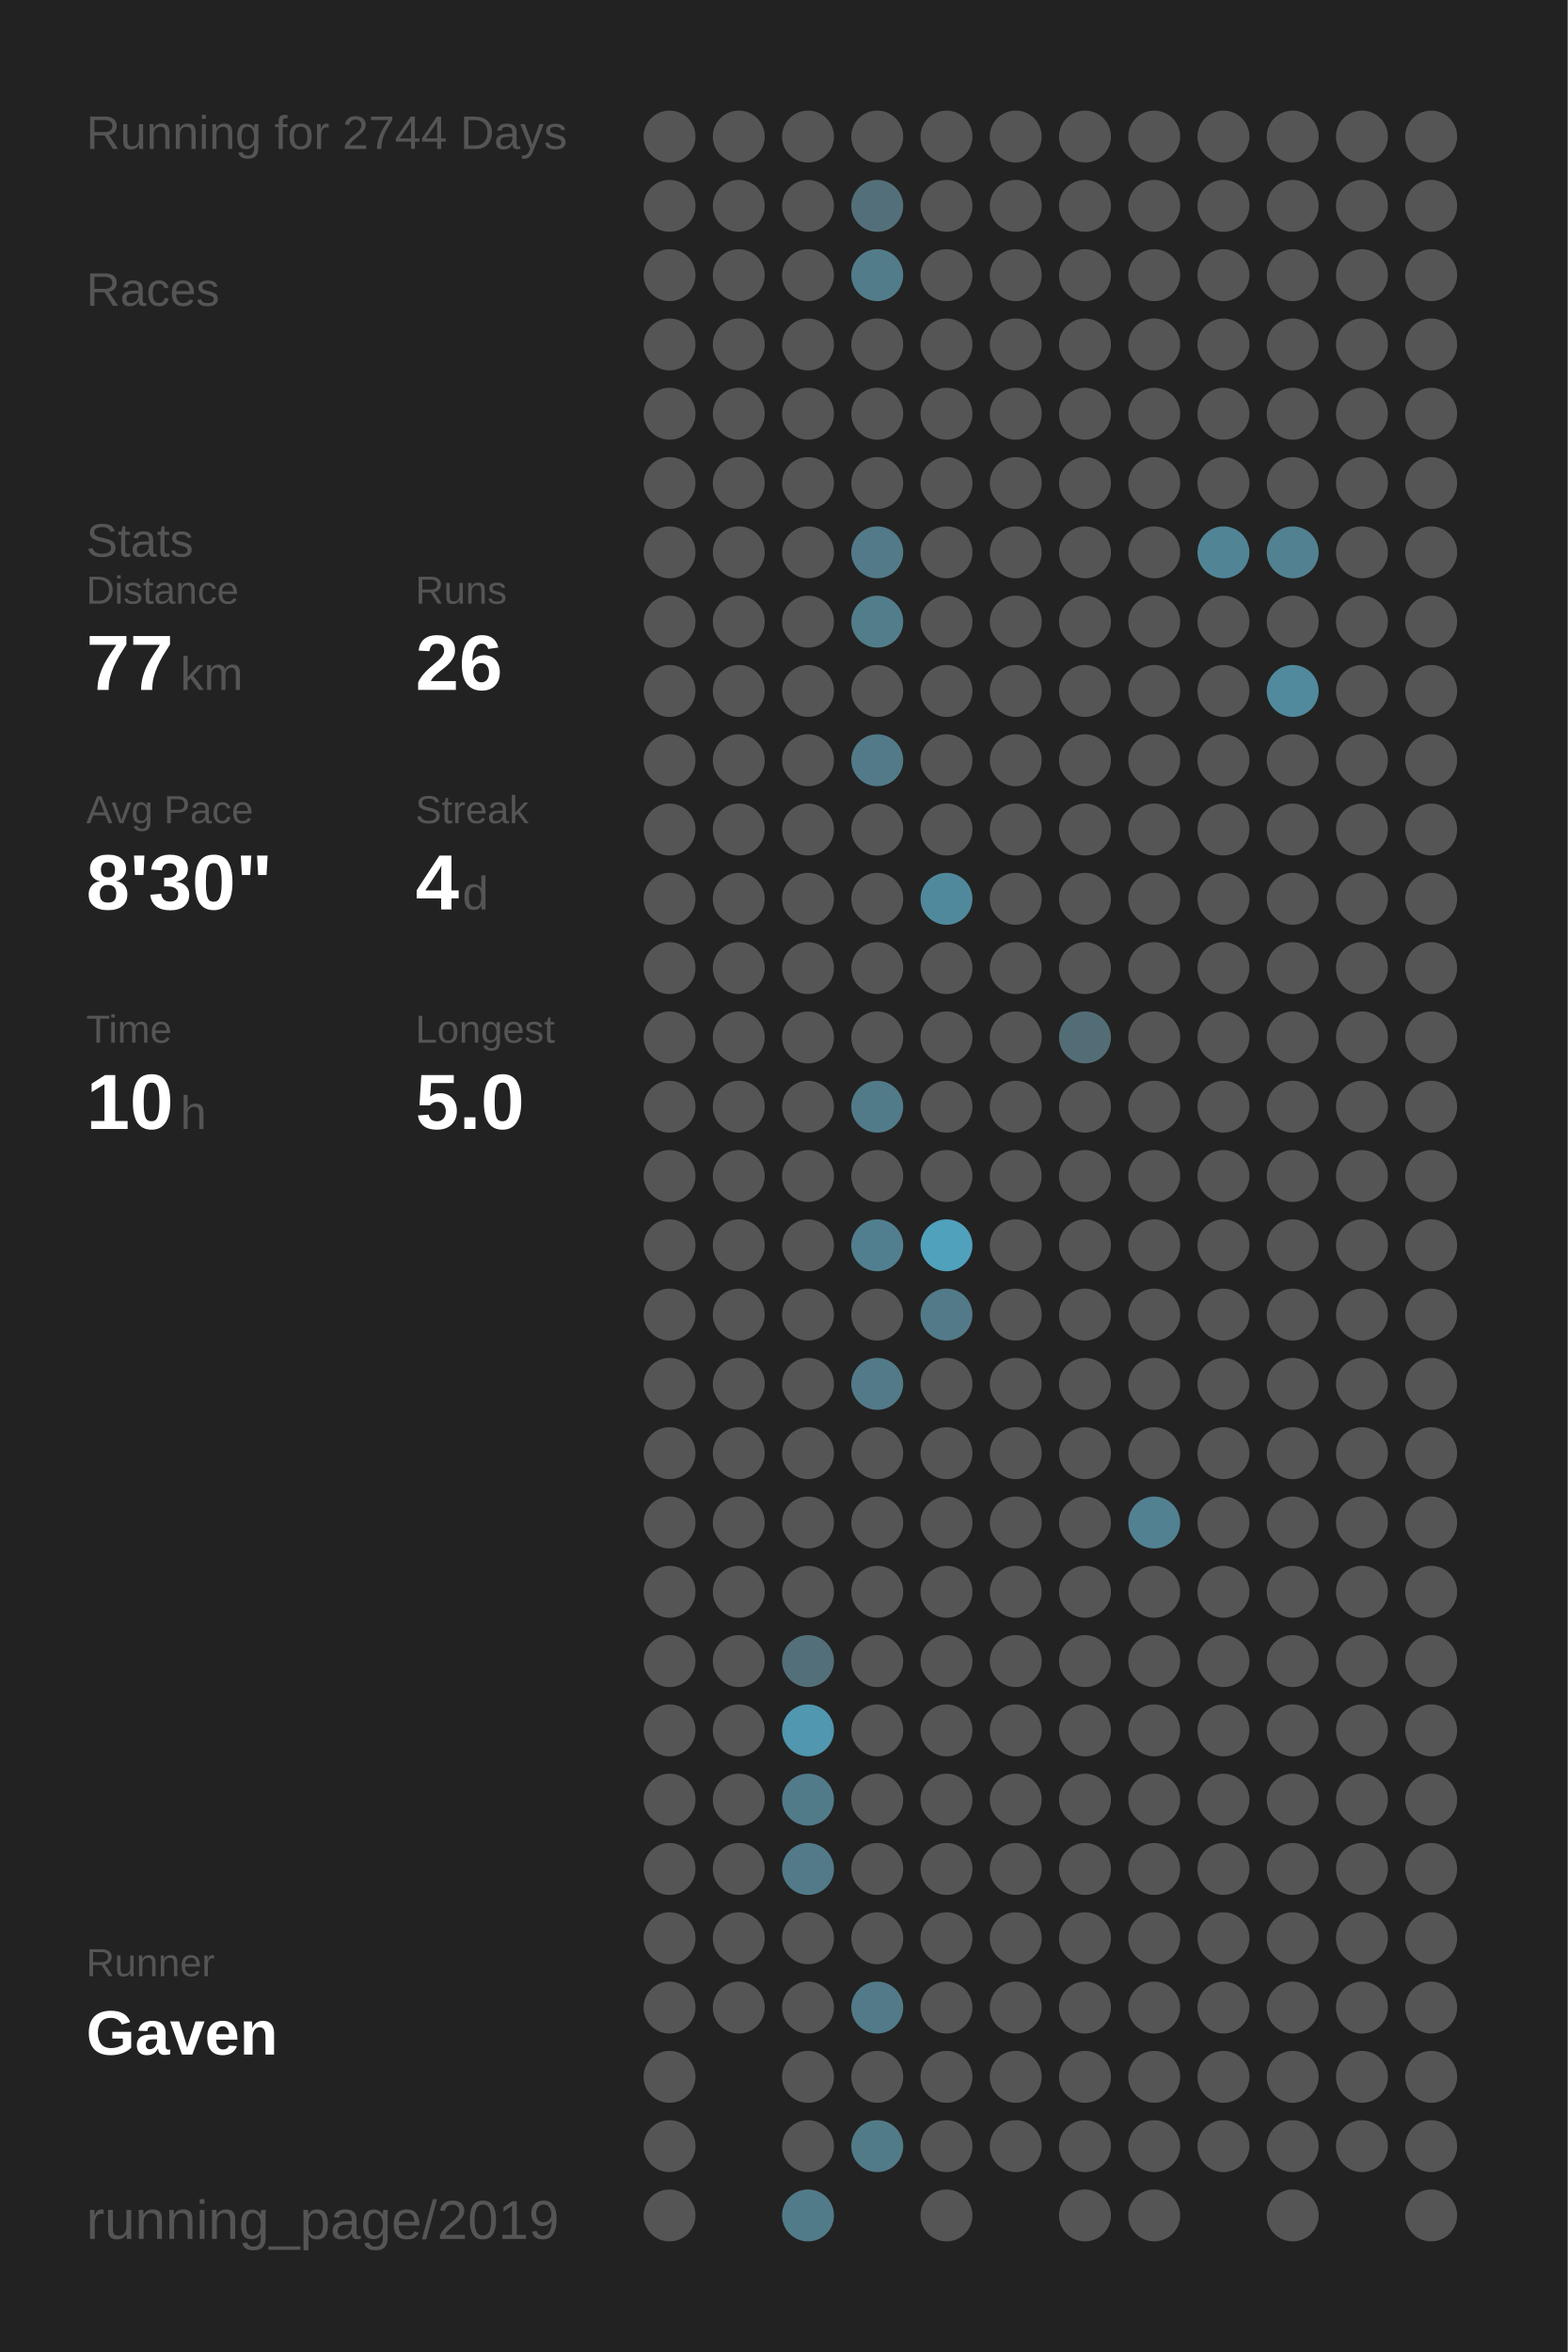
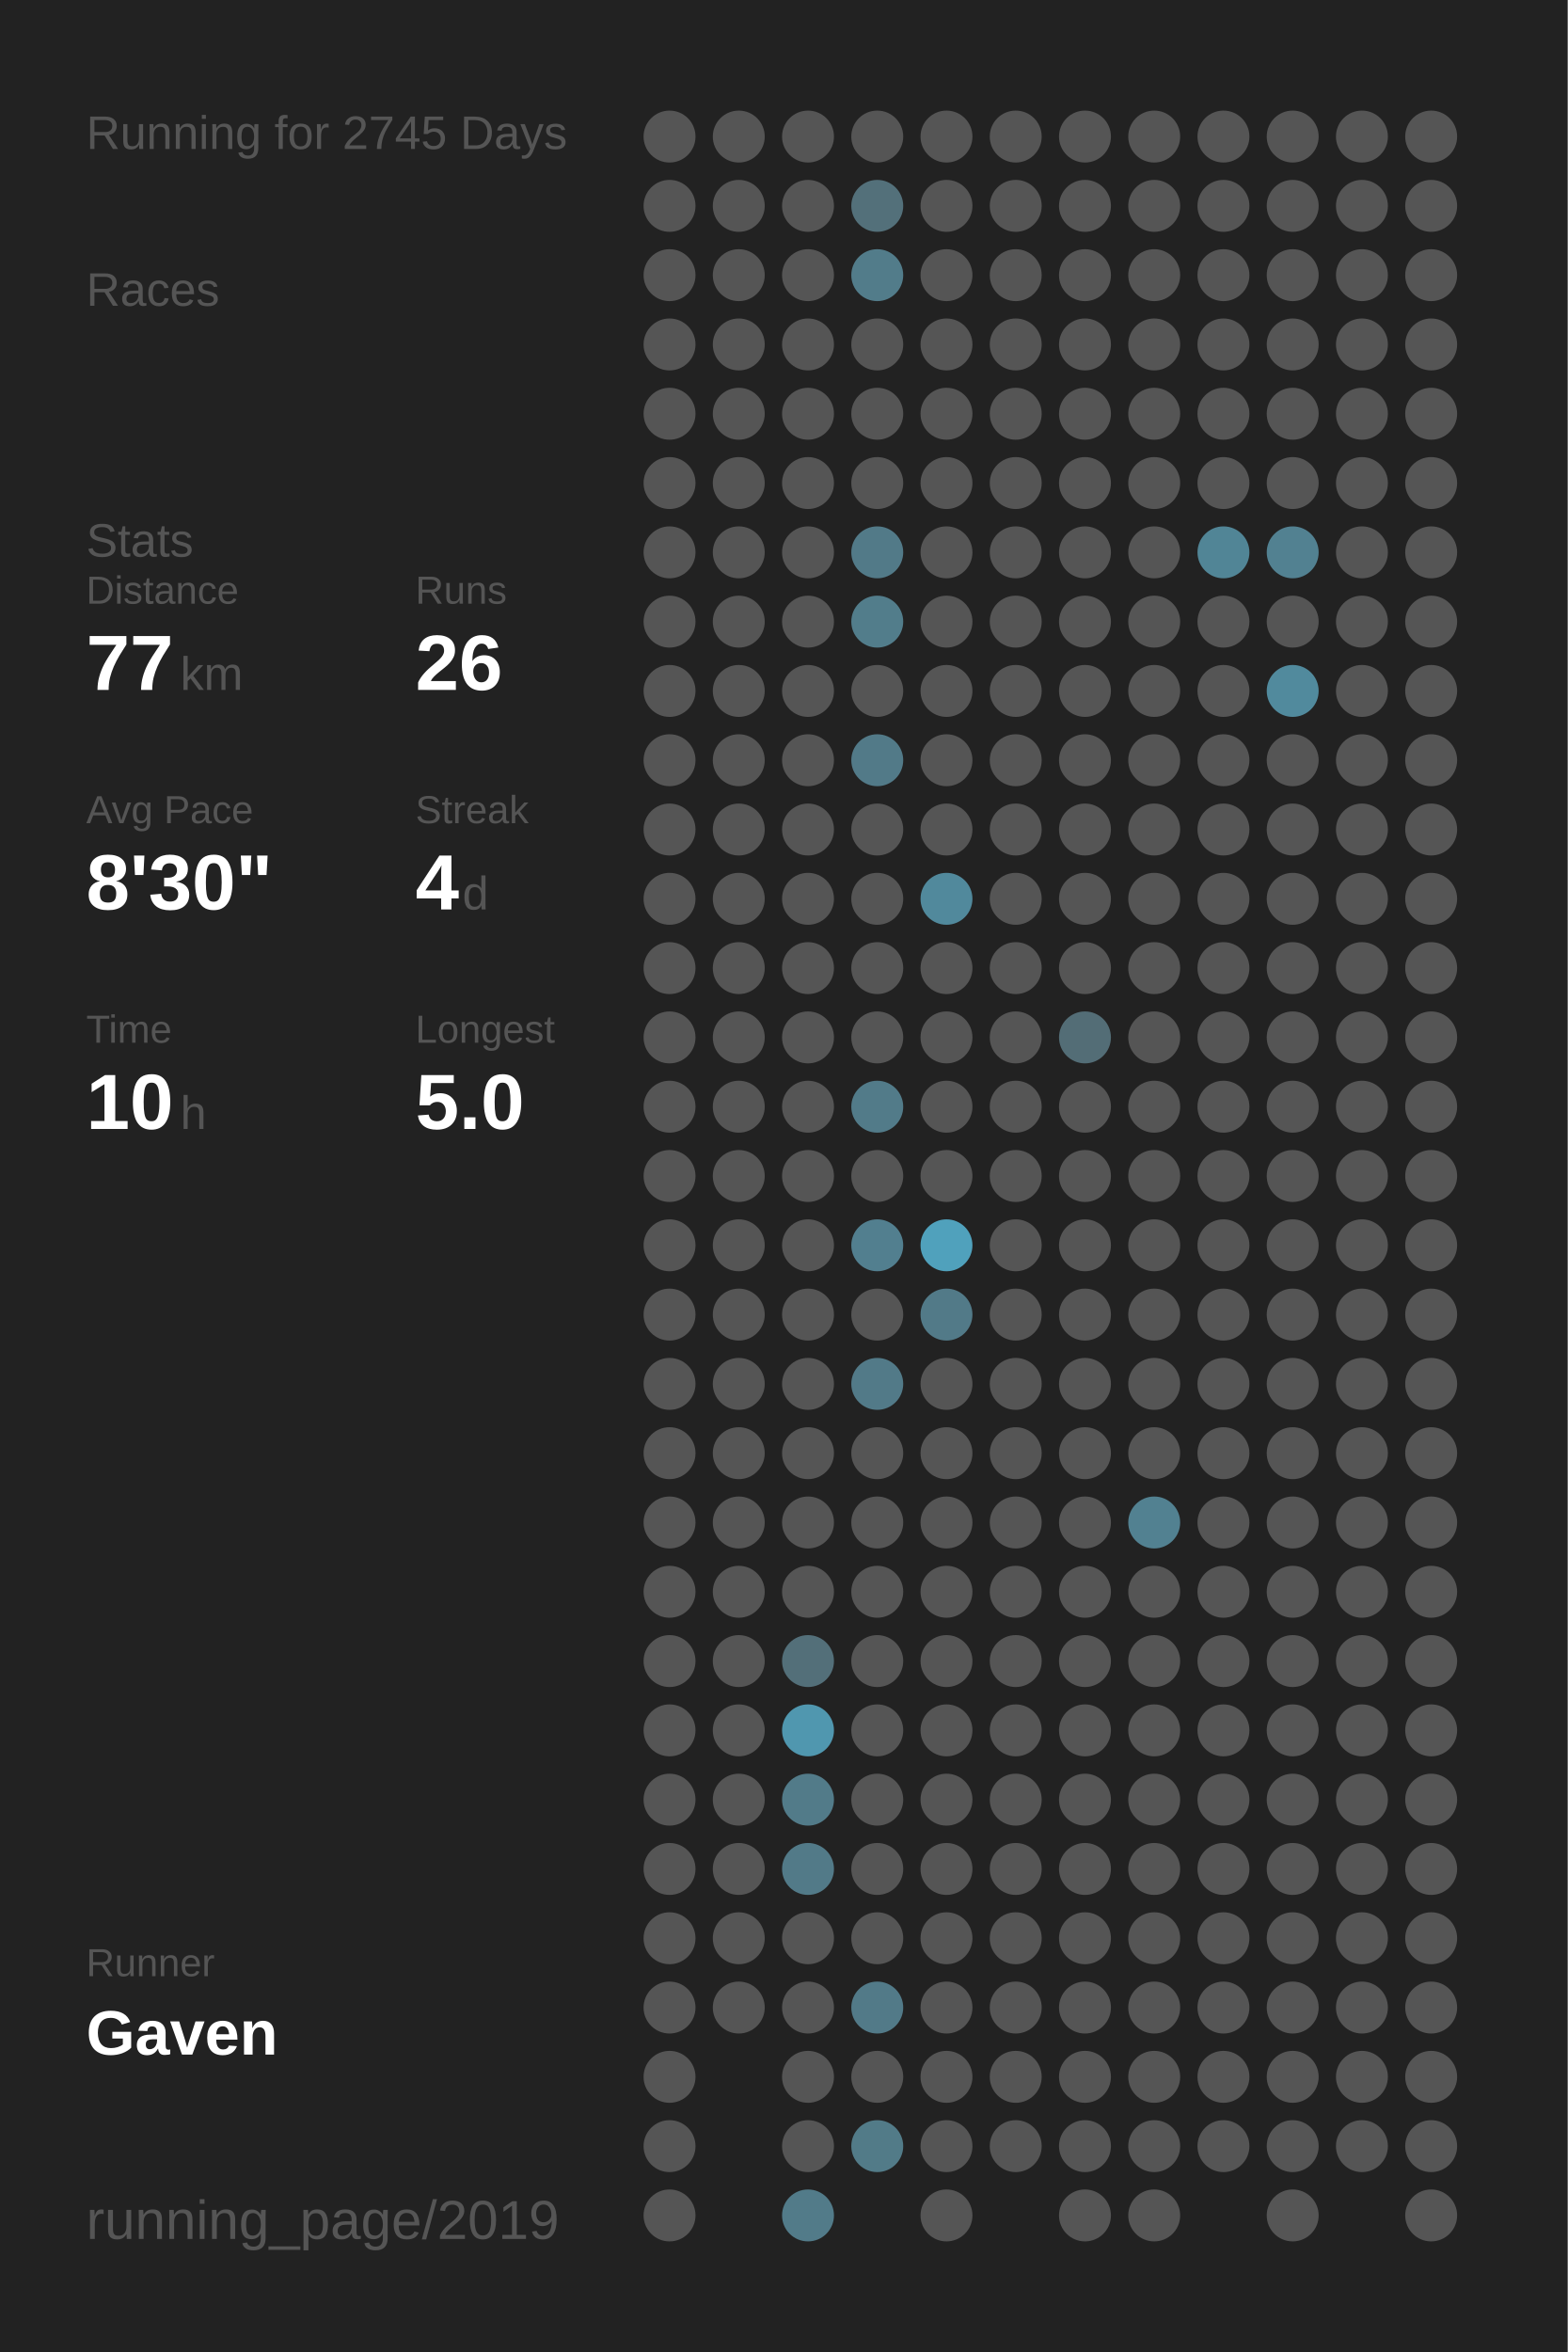
<svg xmlns="http://www.w3.org/2000/svg" baseProfile="full" height="300mm" version="1.1" viewBox="0,0,200,300" width="200mm">
  <defs />
  <rect fill="#222222" height="300" width="200" x="0" y="0" />
-   <text fill="#555555" style="font-size:6px; font-family:Arial;" x="11" y="19">Running for 2744 Days</text>
+   <text fill="#555555" style="font-size:6px; font-family:Arial;" x="11" y="19">Running for 2745 Days</text>
  <text fill="#555555" style="font-size:6px; font-family:Arial;" x="11" y="39">Races</text>
  <text fill="#555555" style="font-size:6px; font-family:Arial;" x="11" y="71">Stats</text>
  <text fill="#555555" style="font-size:5px; font-family:Arial;" x="11" y="77">Distance</text>
  <text fill="#FFFFFF" style="font-size:10px; font-family:Arial; font-weight:bold;" x="11" y="88">77</text>
  <text fill="#555555" style="font-size:6px; font-family:Arial;" x="23" y="88">km</text>
  <text fill="#555555" style="font-size:5px; font-family:Arial;" x="53" y="77">Runs</text>
  <text fill="#FFFFFF" style="font-size:10px; font-family:Arial; font-weight:bold;" x="53" y="88">26</text>
  <text fill="#555555" style="font-size:5px; font-family:Arial;" x="11" y="105">Avg Pace</text>
  <text fill="#FFFFFF" style="font-size:10px; font-family:Arial; font-weight:bold;" x="11" y="116">8'30"</text>
  <text fill="#555555" style="font-size:5px; font-family:Arial;" x="53" y="105">Streak</text>
  <text fill="#FFFFFF" style="font-size:10px; font-family:Arial; font-weight:bold;" x="53" y="116">4</text>
  <text fill="#555555" style="font-size:6px; font-family:Arial;" x="59" y="116">d</text>
  <text fill="#555555" style="font-size:5px; font-family:Arial;" x="11" y="133">Time</text>
  <text fill="#FFFFFF" style="font-size:10px; font-family:Arial; font-weight:bold;" x="11" y="144">10</text>
  <text fill="#555555" style="font-size:6px; font-family:Arial;" x="23" y="144">h</text>
  <text fill="#555555" style="font-size:5px; font-family:Arial;" x="53" y="133">Longest</text>
  <text fill="#FFFFFF" style="font-size:10px; font-family:Arial; font-weight:bold;" x="53" y="144">5.0</text>
  <text fill="#555555" style="font-size:5px; font-family:Arial;" x="11" y="252.065">Runner</text>
  <text fill="#FFFFFF" style="font-size:8px; font-family:Arial; font-weight:bold;" x="11" y="262.065">Gaven</text>
  <text fill="#555555" style="font-size:7px; font-family:Arial;" x="11" y="285.581">running_page/2019</text>
  <circle cx="85.417" cy="17.419" fill="#555555" r="3.312" />
  <circle cx="85.417" cy="26.258" fill="#555555" r="3.312" />
  <circle cx="85.417" cy="35.097" fill="#555555" r="3.312" />
  <circle cx="85.417" cy="43.935" fill="#555555" r="3.312" />
  <circle cx="85.417" cy="52.774" fill="#555555" r="3.312" />
  <circle cx="85.417" cy="61.613" fill="#555555" r="3.312" />
  <circle cx="85.417" cy="70.452" fill="#555555" r="3.312" />
  <circle cx="85.417" cy="79.29" fill="#555555" r="3.312" />
  <circle cx="85.417" cy="88.129" fill="#555555" r="3.312" />
  <circle cx="85.417" cy="96.968" fill="#555555" r="3.312" />
  <circle cx="85.417" cy="105.806" fill="#555555" r="3.312" />
  <circle cx="85.417" cy="114.645" fill="#555555" r="3.312" />
  <circle cx="85.417" cy="123.484" fill="#555555" r="3.312" />
  <circle cx="85.417" cy="132.323" fill="#555555" r="3.312" />
  <circle cx="85.417" cy="141.161" fill="#555555" r="3.312" />
  <circle cx="85.417" cy="150" fill="#555555" r="3.312" />
  <circle cx="85.417" cy="158.839" fill="#555555" r="3.312" />
  <circle cx="85.417" cy="167.677" fill="#555555" r="3.312" />
  <circle cx="85.417" cy="176.516" fill="#555555" r="3.312" />
  <circle cx="85.417" cy="185.355" fill="#555555" r="3.312" />
  <circle cx="85.417" cy="194.194" fill="#555555" r="3.312" />
  <circle cx="85.417" cy="203.032" fill="#555555" r="3.312" />
  <circle cx="85.417" cy="211.871" fill="#555555" r="3.312" />
  <circle cx="85.417" cy="220.71" fill="#555555" r="3.312" />
  <circle cx="85.417" cy="229.548" fill="#555555" r="3.312" />
  <circle cx="85.417" cy="238.387" fill="#555555" r="3.312" />
  <circle cx="85.417" cy="247.226" fill="#555555" r="3.312" />
  <circle cx="85.417" cy="256.065" fill="#555555" r="3.312" />
  <circle cx="85.417" cy="264.903" fill="#555555" r="3.312" />
  <circle cx="85.417" cy="273.742" fill="#555555" r="3.312" />
  <circle cx="85.417" cy="282.581" fill="#555555" r="3.312" />
  <circle cx="94.25" cy="17.419" fill="#555555" r="3.312" />
  <circle cx="94.25" cy="26.258" fill="#555555" r="3.312" />
  <circle cx="94.25" cy="35.097" fill="#555555" r="3.312" />
  <circle cx="94.25" cy="43.935" fill="#555555" r="3.312" />
  <circle cx="94.25" cy="52.774" fill="#555555" r="3.312" />
  <circle cx="94.25" cy="61.613" fill="#555555" r="3.312" />
  <circle cx="94.25" cy="70.452" fill="#555555" r="3.312" />
  <circle cx="94.25" cy="79.29" fill="#555555" r="3.312" />
  <circle cx="94.25" cy="88.129" fill="#555555" r="3.312" />
  <circle cx="94.25" cy="96.968" fill="#555555" r="3.312" />
  <circle cx="94.25" cy="105.806" fill="#555555" r="3.312" />
  <circle cx="94.25" cy="114.645" fill="#555555" r="3.312" />
  <circle cx="94.25" cy="123.484" fill="#555555" r="3.312" />
  <circle cx="94.25" cy="132.323" fill="#555555" r="3.312" />
  <circle cx="94.25" cy="141.161" fill="#555555" r="3.312" />
  <circle cx="94.25" cy="150" fill="#555555" r="3.312" />
  <circle cx="94.25" cy="158.839" fill="#555555" r="3.312" />
  <circle cx="94.25" cy="167.677" fill="#555555" r="3.312" />
  <circle cx="94.25" cy="176.516" fill="#555555" r="3.312" />
  <circle cx="94.25" cy="185.355" fill="#555555" r="3.312" />
  <circle cx="94.25" cy="194.194" fill="#555555" r="3.312" />
  <circle cx="94.25" cy="203.032" fill="#555555" r="3.312" />
  <circle cx="94.25" cy="211.871" fill="#555555" r="3.312" />
  <circle cx="94.25" cy="220.71" fill="#555555" r="3.312" />
  <circle cx="94.25" cy="229.548" fill="#555555" r="3.312" />
  <circle cx="94.25" cy="238.387" fill="#555555" r="3.312" />
  <circle cx="94.25" cy="247.226" fill="#555555" r="3.312" />
  <circle cx="94.25" cy="256.065" fill="#555555" r="3.312" />
  <circle cx="103.083" cy="17.419" fill="#555555" r="3.312" />
  <circle cx="103.083" cy="26.258" fill="#555555" r="3.312" />
  <circle cx="103.083" cy="35.097" fill="#555555" r="3.312" />
  <circle cx="103.083" cy="43.935" fill="#555555" r="3.312" />
  <circle cx="103.083" cy="52.774" fill="#555555" r="3.312" />
  <circle cx="103.083" cy="61.613" fill="#555555" r="3.312" />
  <circle cx="103.083" cy="70.452" fill="#555555" r="3.312" />
  <circle cx="103.083" cy="79.29" fill="#555555" r="3.312" />
  <circle cx="103.083" cy="88.129" fill="#555555" r="3.312" />
  <circle cx="103.083" cy="96.968" fill="#555555" r="3.312" />
  <circle cx="103.083" cy="105.806" fill="#555555" r="3.312" />
  <circle cx="103.083" cy="114.645" fill="#555555" r="3.312" />
  <circle cx="103.083" cy="123.484" fill="#555555" r="3.312" />
  <circle cx="103.083" cy="132.323" fill="#555555" r="3.312" />
  <circle cx="103.083" cy="141.161" fill="#555555" r="3.312" />
  <circle cx="103.083" cy="150" fill="#555555" r="3.312" />
  <circle cx="103.083" cy="158.839" fill="#555555" r="3.312" />
  <circle cx="103.083" cy="167.677" fill="#555555" r="3.312" />
  <circle cx="103.083" cy="176.516" fill="#555555" r="3.312" />
  <circle cx="103.083" cy="185.355" fill="#555555" r="3.312" />
  <circle cx="103.083" cy="194.194" fill="#555555" r="3.312" />
  <circle cx="103.083" cy="203.032" fill="#555555" r="3.312" />
  <circle cx="103.083" cy="211.871" fill="#536f79" r="3.312" />
  <circle cx="103.083" cy="220.71" fill="#5097af" r="3.312" />
  <circle cx="103.083" cy="229.548" fill="#527b89" r="3.312" />
  <circle cx="103.083" cy="238.387" fill="#527a88" r="3.312" />
  <circle cx="103.083" cy="247.226" fill="#555555" r="3.312" />
  <circle cx="103.083" cy="256.065" fill="#555555" r="3.312" />
  <circle cx="103.083" cy="264.903" fill="#555555" r="3.312" />
  <circle cx="103.083" cy="273.742" fill="#555555" r="3.312" />
  <circle cx="103.083" cy="282.581" fill="#527b89" r="3.312" />
  <circle cx="111.917" cy="17.419" fill="#555555" r="3.312" />
  <circle cx="111.917" cy="26.258" fill="#53707a" r="3.312" />
  <circle cx="111.917" cy="35.097" fill="#527c8a" r="3.312" />
  <circle cx="111.917" cy="43.935" fill="#555555" r="3.312" />
  <circle cx="111.917" cy="52.774" fill="#555555" r="3.312" />
  <circle cx="111.917" cy="61.613" fill="#555555" r="3.312" />
  <circle cx="111.917" cy="70.452" fill="#527a88" r="3.312" />
  <circle cx="111.917" cy="79.29" fill="#527d8b" r="3.312" />
  <circle cx="111.917" cy="88.129" fill="#555555" r="3.312" />
  <circle cx="111.917" cy="96.968" fill="#527a88" r="3.312" />
  <circle cx="111.917" cy="105.806" fill="#555555" r="3.312" />
  <circle cx="111.917" cy="114.645" fill="#555555" r="3.312" />
  <circle cx="111.917" cy="123.484" fill="#555555" r="3.312" />
  <circle cx="111.917" cy="132.323" fill="#555555" r="3.312" />
  <circle cx="111.917" cy="141.161" fill="#527b89" r="3.312" />
  <circle cx="111.917" cy="150" fill="#555555" r="3.312" />
  <circle cx="111.917" cy="158.839" fill="#527f8f" r="3.312" />
  <circle cx="111.917" cy="167.677" fill="#555555" r="3.312" />
  <circle cx="111.917" cy="176.516" fill="#527a88" r="3.312" />
  <circle cx="111.917" cy="185.355" fill="#555555" r="3.312" />
  <circle cx="111.917" cy="194.194" fill="#555555" r="3.312" />
  <circle cx="111.917" cy="203.032" fill="#555555" r="3.312" />
  <circle cx="111.917" cy="211.871" fill="#555555" r="3.312" />
  <circle cx="111.917" cy="220.71" fill="#555555" r="3.312" />
  <circle cx="111.917" cy="229.548" fill="#555555" r="3.312" />
  <circle cx="111.917" cy="238.387" fill="#555555" r="3.312" />
  <circle cx="111.917" cy="247.226" fill="#555555" r="3.312" />
  <circle cx="111.917" cy="256.065" fill="#527a88" r="3.312" />
  <circle cx="111.917" cy="264.903" fill="#555555" r="3.312" />
  <circle cx="111.917" cy="273.742" fill="#527b88" r="3.312" />
  <circle cx="120.75" cy="17.419" fill="#555555" r="3.312" />
  <circle cx="120.75" cy="26.258" fill="#555555" r="3.312" />
  <circle cx="120.75" cy="35.097" fill="#555555" r="3.312" />
  <circle cx="120.75" cy="43.935" fill="#555555" r="3.312" />
  <circle cx="120.75" cy="52.774" fill="#555555" r="3.312" />
  <circle cx="120.75" cy="61.613" fill="#555555" r="3.312" />
  <circle cx="120.75" cy="70.452" fill="#555555" r="3.312" />
  <circle cx="120.75" cy="79.29" fill="#555555" r="3.312" />
  <circle cx="120.75" cy="88.129" fill="#555555" r="3.312" />
  <circle cx="120.75" cy="96.968" fill="#555555" r="3.312" />
  <circle cx="120.75" cy="105.806" fill="#555555" r="3.312" />
  <circle cx="120.75" cy="114.645" fill="#51899c" r="3.312" />
  <circle cx="120.75" cy="123.484" fill="#555555" r="3.312" />
  <circle cx="120.75" cy="132.323" fill="#555555" r="3.312" />
  <circle cx="120.75" cy="141.161" fill="#555555" r="3.312" />
  <circle cx="120.75" cy="150" fill="#555555" r="3.312" />
  <circle cx="120.75" cy="158.839" fill="#50a1bc" r="3.312" />
  <circle cx="120.75" cy="167.677" fill="#527a88" r="3.312" />
  <circle cx="120.75" cy="176.516" fill="#555555" r="3.312" />
  <circle cx="120.75" cy="185.355" fill="#555555" r="3.312" />
  <circle cx="120.75" cy="194.194" fill="#555555" r="3.312" />
  <circle cx="120.75" cy="203.032" fill="#555555" r="3.312" />
  <circle cx="120.75" cy="211.871" fill="#555555" r="3.312" />
  <circle cx="120.75" cy="220.71" fill="#555555" r="3.312" />
  <circle cx="120.75" cy="229.548" fill="#555555" r="3.312" />
  <circle cx="120.75" cy="238.387" fill="#555555" r="3.312" />
  <circle cx="120.75" cy="247.226" fill="#555555" r="3.312" />
  <circle cx="120.75" cy="256.065" fill="#555555" r="3.312" />
  <circle cx="120.75" cy="264.903" fill="#555555" r="3.312" />
  <circle cx="120.75" cy="273.742" fill="#555555" r="3.312" />
  <circle cx="120.75" cy="282.581" fill="#555555" r="3.312" />
  <circle cx="129.583" cy="17.419" fill="#555555" r="3.312" />
  <circle cx="129.583" cy="26.258" fill="#555555" r="3.312" />
  <circle cx="129.583" cy="35.097" fill="#555555" r="3.312" />
  <circle cx="129.583" cy="43.935" fill="#555555" r="3.312" />
  <circle cx="129.583" cy="52.774" fill="#555555" r="3.312" />
  <circle cx="129.583" cy="61.613" fill="#555555" r="3.312" />
  <circle cx="129.583" cy="70.452" fill="#555555" r="3.312" />
  <circle cx="129.583" cy="79.29" fill="#555555" r="3.312" />
  <circle cx="129.583" cy="88.129" fill="#555555" r="3.312" />
  <circle cx="129.583" cy="96.968" fill="#555555" r="3.312" />
  <circle cx="129.583" cy="105.806" fill="#555555" r="3.312" />
  <circle cx="129.583" cy="114.645" fill="#555555" r="3.312" />
  <circle cx="129.583" cy="123.484" fill="#555555" r="3.312" />
  <circle cx="129.583" cy="132.323" fill="#555555" r="3.312" />
  <circle cx="129.583" cy="141.161" fill="#555555" r="3.312" />
  <circle cx="129.583" cy="150" fill="#555555" r="3.312" />
  <circle cx="129.583" cy="158.839" fill="#555555" r="3.312" />
  <circle cx="129.583" cy="167.677" fill="#555555" r="3.312" />
  <circle cx="129.583" cy="176.516" fill="#555555" r="3.312" />
  <circle cx="129.583" cy="185.355" fill="#555555" r="3.312" />
  <circle cx="129.583" cy="194.194" fill="#555555" r="3.312" />
  <circle cx="129.583" cy="203.032" fill="#555555" r="3.312" />
  <circle cx="129.583" cy="211.871" fill="#555555" r="3.312" />
  <circle cx="129.583" cy="220.71" fill="#555555" r="3.312" />
  <circle cx="129.583" cy="229.548" fill="#555555" r="3.312" />
  <circle cx="129.583" cy="238.387" fill="#555555" r="3.312" />
  <circle cx="129.583" cy="247.226" fill="#555555" r="3.312" />
  <circle cx="129.583" cy="256.065" fill="#555555" r="3.312" />
  <circle cx="129.583" cy="264.903" fill="#555555" r="3.312" />
  <circle cx="129.583" cy="273.742" fill="#555555" r="3.312" />
  <circle cx="138.417" cy="17.419" fill="#555555" r="3.312" />
  <circle cx="138.417" cy="26.258" fill="#555555" r="3.312" />
  <circle cx="138.417" cy="35.097" fill="#555555" r="3.312" />
  <circle cx="138.417" cy="43.935" fill="#555555" r="3.312" />
  <circle cx="138.417" cy="52.774" fill="#555555" r="3.312" />
  <circle cx="138.417" cy="61.613" fill="#555555" r="3.312" />
  <circle cx="138.417" cy="70.452" fill="#555555" r="3.312" />
  <circle cx="138.417" cy="79.29" fill="#555555" r="3.312" />
  <circle cx="138.417" cy="88.129" fill="#555555" r="3.312" />
  <circle cx="138.417" cy="96.968" fill="#555555" r="3.312" />
  <circle cx="138.417" cy="105.806" fill="#555555" r="3.312" />
  <circle cx="138.417" cy="114.645" fill="#555555" r="3.312" />
  <circle cx="138.417" cy="123.484" fill="#555555" r="3.312" />
  <circle cx="138.417" cy="132.323" fill="#536d76" r="3.312" />
  <circle cx="138.417" cy="141.161" fill="#555555" r="3.312" />
  <circle cx="138.417" cy="150" fill="#555555" r="3.312" />
  <circle cx="138.417" cy="158.839" fill="#555555" r="3.312" />
  <circle cx="138.417" cy="167.677" fill="#555555" r="3.312" />
  <circle cx="138.417" cy="176.516" fill="#555555" r="3.312" />
  <circle cx="138.417" cy="185.355" fill="#555555" r="3.312" />
  <circle cx="138.417" cy="194.194" fill="#555555" r="3.312" />
  <circle cx="138.417" cy="203.032" fill="#555555" r="3.312" />
  <circle cx="138.417" cy="211.871" fill="#555555" r="3.312" />
  <circle cx="138.417" cy="220.71" fill="#555555" r="3.312" />
  <circle cx="138.417" cy="229.548" fill="#555555" r="3.312" />
  <circle cx="138.417" cy="238.387" fill="#555555" r="3.312" />
  <circle cx="138.417" cy="247.226" fill="#555555" r="3.312" />
  <circle cx="138.417" cy="256.065" fill="#555555" r="3.312" />
  <circle cx="138.417" cy="264.903" fill="#555555" r="3.312" />
  <circle cx="138.417" cy="273.742" fill="#555555" r="3.312" />
  <circle cx="138.417" cy="282.581" fill="#555555" r="3.312" />
  <circle cx="147.25" cy="17.419" fill="#555555" r="3.312" />
  <circle cx="147.25" cy="26.258" fill="#555555" r="3.312" />
  <circle cx="147.25" cy="35.097" fill="#555555" r="3.312" />
  <circle cx="147.25" cy="43.935" fill="#555555" r="3.312" />
  <circle cx="147.25" cy="52.774" fill="#555555" r="3.312" />
  <circle cx="147.25" cy="61.613" fill="#555555" r="3.312" />
  <circle cx="147.25" cy="70.452" fill="#555555" r="3.312" />
  <circle cx="147.25" cy="79.29" fill="#555555" r="3.312" />
  <circle cx="147.25" cy="88.129" fill="#555555" r="3.312" />
  <circle cx="147.25" cy="96.968" fill="#555555" r="3.312" />
  <circle cx="147.25" cy="105.806" fill="#555555" r="3.312" />
  <circle cx="147.25" cy="114.645" fill="#555555" r="3.312" />
  <circle cx="147.25" cy="123.484" fill="#555555" r="3.312" />
  <circle cx="147.25" cy="132.323" fill="#555555" r="3.312" />
  <circle cx="147.25" cy="141.161" fill="#555555" r="3.312" />
  <circle cx="147.25" cy="150" fill="#555555" r="3.312" />
  <circle cx="147.25" cy="158.839" fill="#555555" r="3.312" />
  <circle cx="147.25" cy="167.677" fill="#555555" r="3.312" />
  <circle cx="147.25" cy="176.516" fill="#555555" r="3.312" />
  <circle cx="147.25" cy="185.355" fill="#555555" r="3.312" />
  <circle cx="147.25" cy="194.194" fill="#528191" r="3.312" />
  <circle cx="147.25" cy="203.032" fill="#555555" r="3.312" />
  <circle cx="147.25" cy="211.871" fill="#555555" r="3.312" />
  <circle cx="147.25" cy="220.71" fill="#555555" r="3.312" />
  <circle cx="147.25" cy="229.548" fill="#555555" r="3.312" />
  <circle cx="147.25" cy="238.387" fill="#555555" r="3.312" />
  <circle cx="147.25" cy="247.226" fill="#555555" r="3.312" />
  <circle cx="147.25" cy="256.065" fill="#555555" r="3.312" />
  <circle cx="147.25" cy="264.903" fill="#555555" r="3.312" />
  <circle cx="147.25" cy="273.742" fill="#555555" r="3.312" />
  <circle cx="147.25" cy="282.581" fill="#555555" r="3.312" />
  <circle cx="156.083" cy="17.419" fill="#555555" r="3.312" />
  <circle cx="156.083" cy="26.258" fill="#555555" r="3.312" />
  <circle cx="156.083" cy="35.097" fill="#555555" r="3.312" />
  <circle cx="156.083" cy="43.935" fill="#555555" r="3.312" />
  <circle cx="156.083" cy="52.774" fill="#555555" r="3.312" />
  <circle cx="156.083" cy="61.613" fill="#555555" r="3.312" />
  <circle cx="156.083" cy="70.452" fill="#518596" r="3.312" />
  <circle cx="156.083" cy="79.29" fill="#555555" r="3.312" />
  <circle cx="156.083" cy="88.129" fill="#555555" r="3.312" />
  <circle cx="156.083" cy="96.968" fill="#555555" r="3.312" />
  <circle cx="156.083" cy="105.806" fill="#555555" r="3.312" />
  <circle cx="156.083" cy="114.645" fill="#555555" r="3.312" />
  <circle cx="156.083" cy="123.484" fill="#555555" r="3.312" />
  <circle cx="156.083" cy="132.323" fill="#555555" r="3.312" />
  <circle cx="156.083" cy="141.161" fill="#555555" r="3.312" />
  <circle cx="156.083" cy="150" fill="#555555" r="3.312" />
  <circle cx="156.083" cy="158.839" fill="#555555" r="3.312" />
  <circle cx="156.083" cy="167.677" fill="#555555" r="3.312" />
  <circle cx="156.083" cy="176.516" fill="#555555" r="3.312" />
  <circle cx="156.083" cy="185.355" fill="#555555" r="3.312" />
  <circle cx="156.083" cy="194.194" fill="#555555" r="3.312" />
  <circle cx="156.083" cy="203.032" fill="#555555" r="3.312" />
  <circle cx="156.083" cy="211.871" fill="#555555" r="3.312" />
  <circle cx="156.083" cy="220.71" fill="#555555" r="3.312" />
  <circle cx="156.083" cy="229.548" fill="#555555" r="3.312" />
  <circle cx="156.083" cy="238.387" fill="#555555" r="3.312" />
  <circle cx="156.083" cy="247.226" fill="#555555" r="3.312" />
  <circle cx="156.083" cy="256.065" fill="#555555" r="3.312" />
  <circle cx="156.083" cy="264.903" fill="#555555" r="3.312" />
  <circle cx="156.083" cy="273.742" fill="#555555" r="3.312" />
  <circle cx="164.917" cy="17.419" fill="#555555" r="3.312" />
  <circle cx="164.917" cy="26.258" fill="#555555" r="3.312" />
  <circle cx="164.917" cy="35.097" fill="#555555" r="3.312" />
  <circle cx="164.917" cy="43.935" fill="#555555" r="3.312" />
  <circle cx="164.917" cy="52.774" fill="#555555" r="3.312" />
  <circle cx="164.917" cy="61.613" fill="#555555" r="3.312" />
  <circle cx="164.917" cy="70.452" fill="#528191" r="3.312" />
  <circle cx="164.917" cy="79.29" fill="#555555" r="3.312" />
  <circle cx="164.917" cy="88.129" fill="#518a9d" r="3.312" />
  <circle cx="164.917" cy="96.968" fill="#555555" r="3.312" />
  <circle cx="164.917" cy="105.806" fill="#555555" r="3.312" />
  <circle cx="164.917" cy="114.645" fill="#555555" r="3.312" />
  <circle cx="164.917" cy="123.484" fill="#555555" r="3.312" />
  <circle cx="164.917" cy="132.323" fill="#555555" r="3.312" />
  <circle cx="164.917" cy="141.161" fill="#555555" r="3.312" />
  <circle cx="164.917" cy="150" fill="#555555" r="3.312" />
  <circle cx="164.917" cy="158.839" fill="#555555" r="3.312" />
  <circle cx="164.917" cy="167.677" fill="#555555" r="3.312" />
  <circle cx="164.917" cy="176.516" fill="#555555" r="3.312" />
  <circle cx="164.917" cy="185.355" fill="#555555" r="3.312" />
  <circle cx="164.917" cy="194.194" fill="#555555" r="3.312" />
  <circle cx="164.917" cy="203.032" fill="#555555" r="3.312" />
  <circle cx="164.917" cy="211.871" fill="#555555" r="3.312" />
  <circle cx="164.917" cy="220.71" fill="#555555" r="3.312" />
  <circle cx="164.917" cy="229.548" fill="#555555" r="3.312" />
  <circle cx="164.917" cy="238.387" fill="#555555" r="3.312" />
  <circle cx="164.917" cy="247.226" fill="#555555" r="3.312" />
  <circle cx="164.917" cy="256.065" fill="#555555" r="3.312" />
  <circle cx="164.917" cy="264.903" fill="#555555" r="3.312" />
  <circle cx="164.917" cy="273.742" fill="#555555" r="3.312" />
  <circle cx="164.917" cy="282.581" fill="#555555" r="3.312" />
  <circle cx="173.75" cy="17.419" fill="#555555" r="3.312" />
  <circle cx="173.75" cy="26.258" fill="#555555" r="3.312" />
  <circle cx="173.75" cy="35.097" fill="#555555" r="3.312" />
  <circle cx="173.75" cy="43.935" fill="#555555" r="3.312" />
  <circle cx="173.75" cy="52.774" fill="#555555" r="3.312" />
  <circle cx="173.75" cy="61.613" fill="#555555" r="3.312" />
  <circle cx="173.75" cy="70.452" fill="#555555" r="3.312" />
  <circle cx="173.75" cy="79.29" fill="#555555" r="3.312" />
  <circle cx="173.75" cy="88.129" fill="#555555" r="3.312" />
  <circle cx="173.75" cy="96.968" fill="#555555" r="3.312" />
  <circle cx="173.75" cy="105.806" fill="#555555" r="3.312" />
  <circle cx="173.75" cy="114.645" fill="#555555" r="3.312" />
  <circle cx="173.75" cy="123.484" fill="#555555" r="3.312" />
  <circle cx="173.75" cy="132.323" fill="#555555" r="3.312" />
  <circle cx="173.75" cy="141.161" fill="#555555" r="3.312" />
  <circle cx="173.75" cy="150" fill="#555555" r="3.312" />
  <circle cx="173.75" cy="158.839" fill="#555555" r="3.312" />
  <circle cx="173.75" cy="167.677" fill="#555555" r="3.312" />
  <circle cx="173.75" cy="176.516" fill="#555555" r="3.312" />
  <circle cx="173.75" cy="185.355" fill="#555555" r="3.312" />
  <circle cx="173.75" cy="194.194" fill="#555555" r="3.312" />
  <circle cx="173.75" cy="203.032" fill="#555555" r="3.312" />
  <circle cx="173.75" cy="211.871" fill="#555555" r="3.312" />
  <circle cx="173.75" cy="220.71" fill="#555555" r="3.312" />
  <circle cx="173.75" cy="229.548" fill="#555555" r="3.312" />
  <circle cx="173.75" cy="238.387" fill="#555555" r="3.312" />
  <circle cx="173.75" cy="247.226" fill="#555555" r="3.312" />
  <circle cx="173.75" cy="256.065" fill="#555555" r="3.312" />
  <circle cx="173.75" cy="264.903" fill="#555555" r="3.312" />
  <circle cx="173.75" cy="273.742" fill="#555555" r="3.312" />
  <circle cx="182.583" cy="17.419" fill="#555555" r="3.312" />
  <circle cx="182.583" cy="26.258" fill="#555555" r="3.312" />
  <circle cx="182.583" cy="35.097" fill="#555555" r="3.312" />
  <circle cx="182.583" cy="43.935" fill="#555555" r="3.312" />
  <circle cx="182.583" cy="52.774" fill="#555555" r="3.312" />
  <circle cx="182.583" cy="61.613" fill="#555555" r="3.312" />
  <circle cx="182.583" cy="70.452" fill="#555555" r="3.312" />
  <circle cx="182.583" cy="79.29" fill="#555555" r="3.312" />
  <circle cx="182.583" cy="88.129" fill="#555555" r="3.312" />
  <circle cx="182.583" cy="96.968" fill="#555555" r="3.312" />
  <circle cx="182.583" cy="105.806" fill="#555555" r="3.312" />
  <circle cx="182.583" cy="114.645" fill="#555555" r="3.312" />
  <circle cx="182.583" cy="123.484" fill="#555555" r="3.312" />
  <circle cx="182.583" cy="132.323" fill="#555555" r="3.312" />
  <circle cx="182.583" cy="141.161" fill="#555555" r="3.312" />
  <circle cx="182.583" cy="150" fill="#555555" r="3.312" />
  <circle cx="182.583" cy="158.839" fill="#555555" r="3.312" />
  <circle cx="182.583" cy="167.677" fill="#555555" r="3.312" />
  <circle cx="182.583" cy="176.516" fill="#555555" r="3.312" />
  <circle cx="182.583" cy="185.355" fill="#555555" r="3.312" />
  <circle cx="182.583" cy="194.194" fill="#555555" r="3.312" />
  <circle cx="182.583" cy="203.032" fill="#555555" r="3.312" />
  <circle cx="182.583" cy="211.871" fill="#555555" r="3.312" />
  <circle cx="182.583" cy="220.71" fill="#555555" r="3.312" />
  <circle cx="182.583" cy="229.548" fill="#555555" r="3.312" />
  <circle cx="182.583" cy="238.387" fill="#555555" r="3.312" />
  <circle cx="182.583" cy="247.226" fill="#555555" r="3.312" />
  <circle cx="182.583" cy="256.065" fill="#555555" r="3.312" />
  <circle cx="182.583" cy="264.903" fill="#555555" r="3.312" />
  <circle cx="182.583" cy="273.742" fill="#555555" r="3.312" />
  <circle cx="182.583" cy="282.581" fill="#555555" r="3.312" />
</svg>
